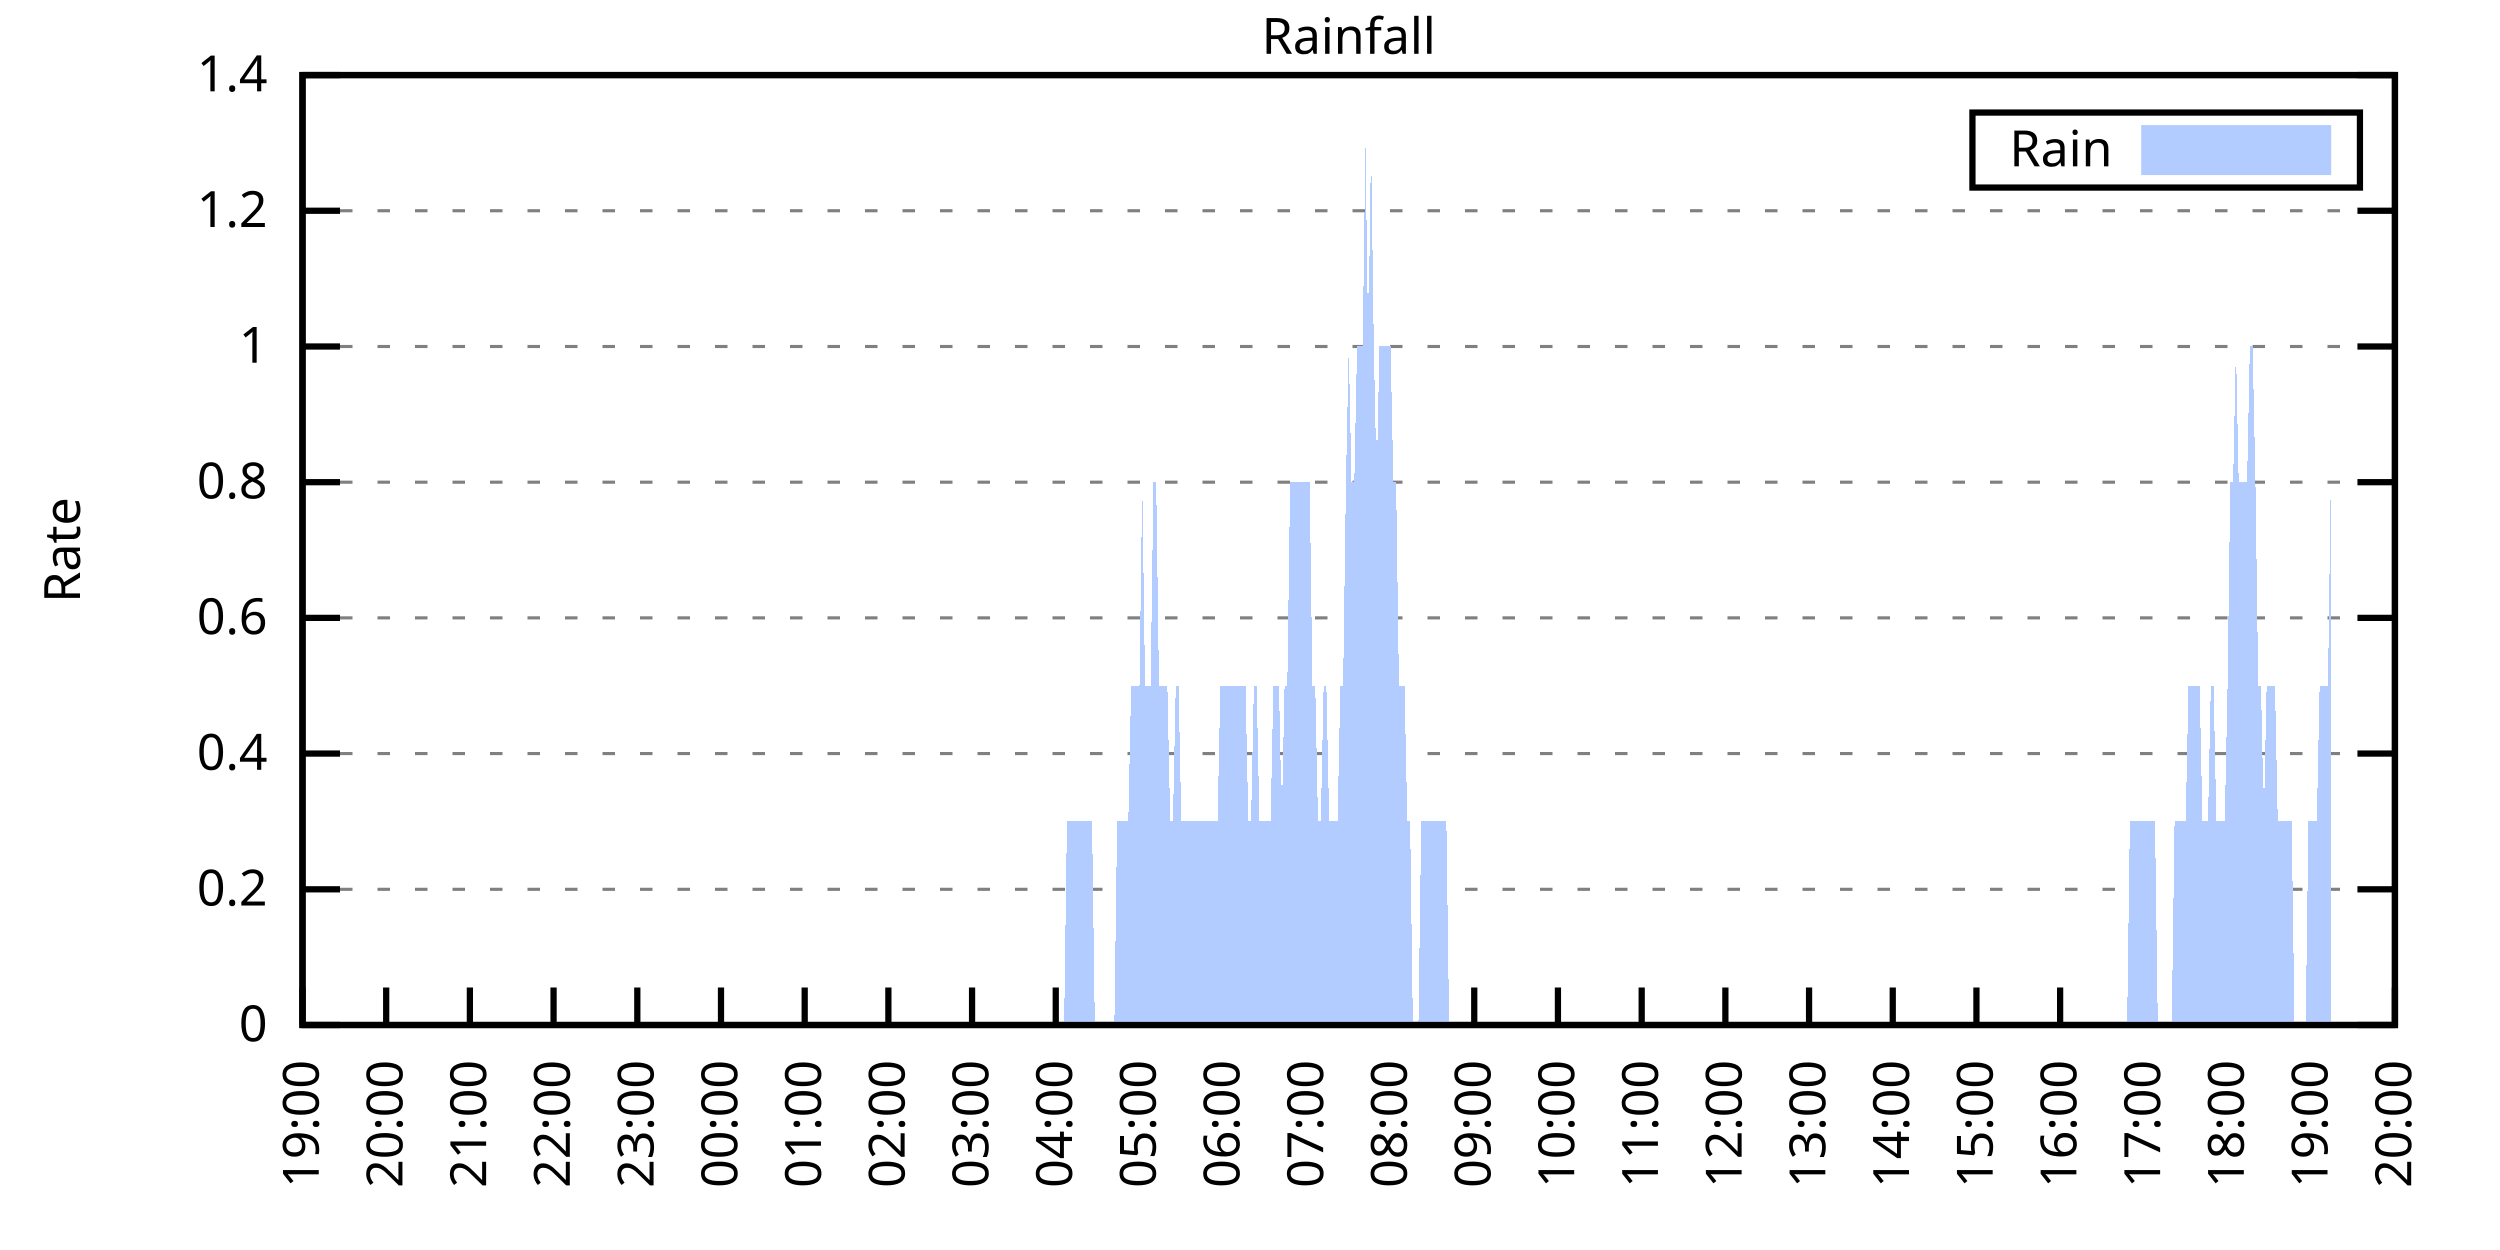
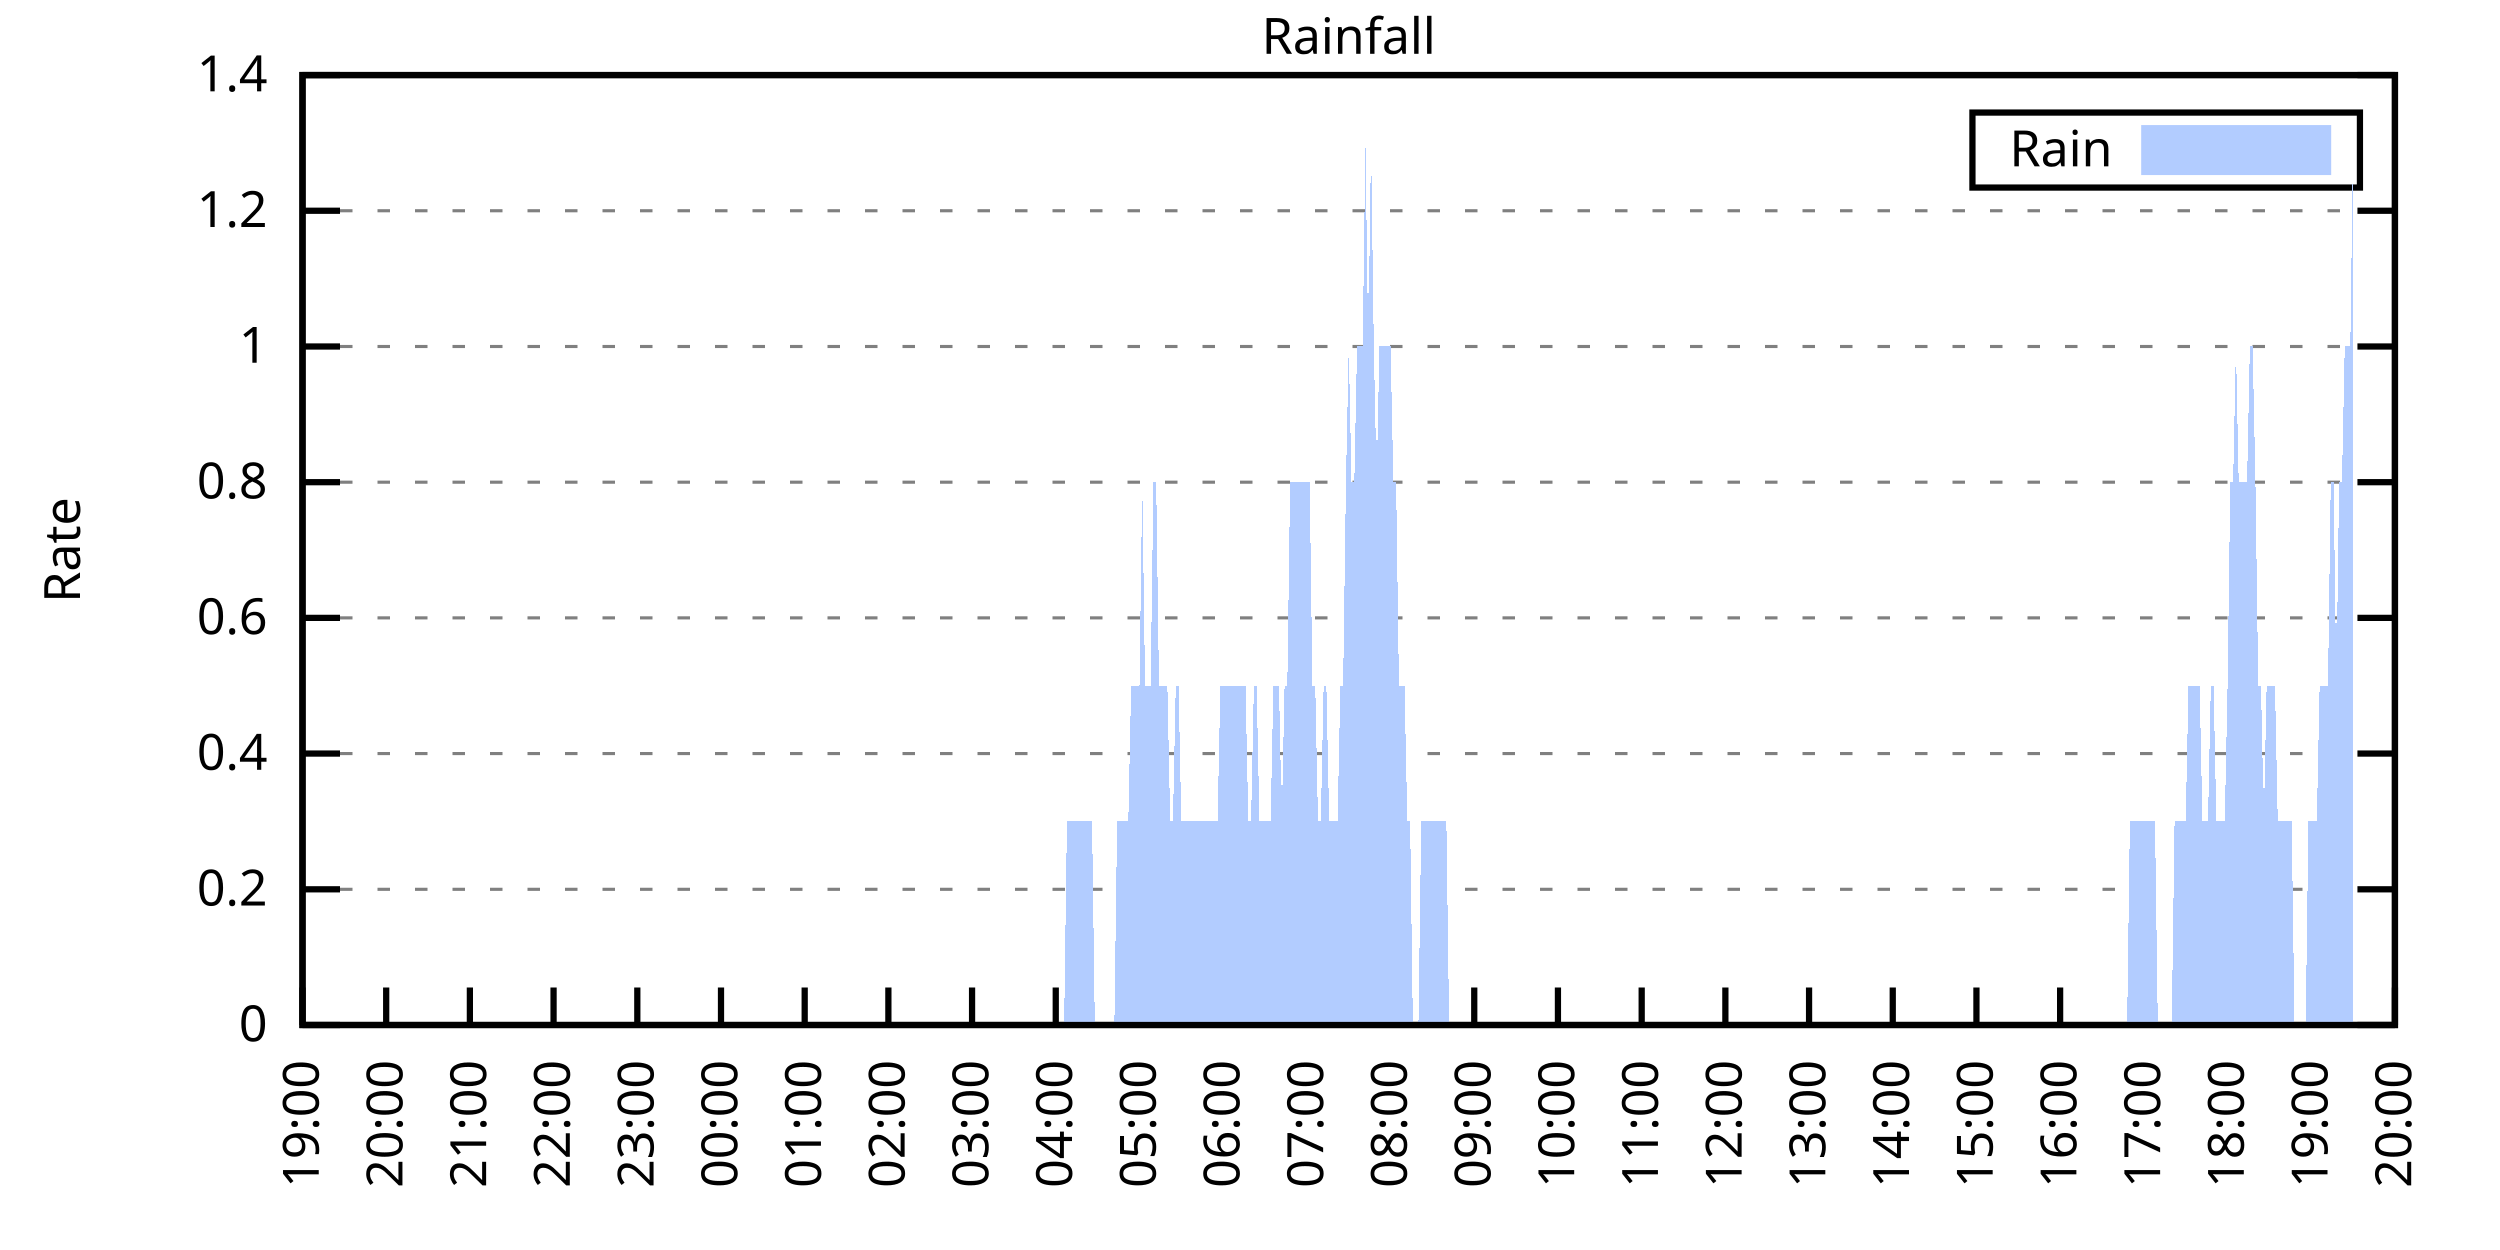
<svg xmlns="http://www.w3.org/2000/svg" xmlns:xlink="http://www.w3.org/1999/xlink" width="400" height="200" viewBox="0 0 400 200">
  <g id="gnuplot_canvas">
    <rect x="0" y="0" width="400" height="200" fill="none" />
    <defs>
      <circle id="gpDot" r="0.5" stroke-width="0.5" stroke="currentColor" />
      <path id="gpPt0" stroke-width="0.333" stroke="currentColor" d="M-1,0 h2 M0,-1 v2" />
      <path id="gpPt1" stroke-width="0.333" stroke="currentColor" d="M-1,-1 L1,1 M1,-1 L-1,1" />
      <path id="gpPt2" stroke-width="0.333" stroke="currentColor" d="M-1,0 L1,0 M0,-1 L0,1 M-1,-1 L1,1 M-1,1 L1,-1" />
      <rect id="gpPt3" stroke-width="0.333" stroke="currentColor" x="-1" y="-1" width="2" height="2" />
      <rect id="gpPt4" stroke-width="0.333" stroke="currentColor" fill="currentColor" x="-1" y="-1" width="2" height="2" />
      <circle id="gpPt5" stroke-width="0.333" stroke="currentColor" cx="0" cy="0" r="1" />
      <use xlink:href="#gpPt5" id="gpPt6" fill="currentColor" stroke="none" />
      <path id="gpPt7" stroke-width="0.333" stroke="currentColor" d="M0,-1.33 L-1.33,0.67 L1.33,0.67 z" />
      <use xlink:href="#gpPt7" id="gpPt8" fill="currentColor" stroke="none" />
      <use xlink:href="#gpPt7" id="gpPt9" stroke="currentColor" transform="rotate(180)" />
      <use xlink:href="#gpPt9" id="gpPt10" fill="currentColor" stroke="none" />
      <use xlink:href="#gpPt3" id="gpPt11" stroke="currentColor" transform="rotate(45)" />
      <use xlink:href="#gpPt11" id="gpPt12" fill="currentColor" stroke="none" />
      <path id="gpPt13" stroke-width="0.333" stroke="currentColor" d="M0,1.330 L1.265,0.411 L0.782,-1.067 L-0.782,-1.076 L-1.265,0.411 z" />
      <use xlink:href="#gpPt13" id="gpPt14" fill="currentColor" stroke="none" />
      <filter id="textbox" filterUnits="objectBoundingBox" x="0" y="0" height="1" width="1">
        <feFlood flood-color="white" flood-opacity="1" result="bgnd" />
        <feComposite in="SourceGraphic" in2="bgnd" operator="atop" />
      </filter>
      <filter id="greybox" filterUnits="objectBoundingBox" x="0" y="0" height="1" width="1">
        <feFlood flood-color="lightgrey" flood-opacity="1" result="grey" />
        <feComposite in="SourceGraphic" in2="grey" operator="atop" />
      </filter>
    </defs>
    <g fill="none" color="white" stroke="currentColor" stroke-width="1.00" stroke-linecap="butt" stroke-linejoin="miter">
</g>
    <g fill="none" color="black" stroke="currentColor" stroke-width="1.00" stroke-linecap="butt" stroke-linejoin="miter">
      <g stroke="none" shape-rendering="crispEdges">
        <polygon fill="rgb(255, 255, 255)" points="48.40,164.00 383.18,164.00 383.18,12.02 48.40,12.02 " />
      </g>
    </g>
    <g fill="none" color="black" stroke="currentColor" stroke-width="1.00" stroke-linecap="butt" stroke-linejoin="miter">
</g>
    <g fill="none" color="black" stroke="black" stroke-width="0.50" stroke-linecap="butt" stroke-linejoin="miter">
</g>
    <g fill="none" color="gray" stroke="currentColor" stroke-width="0.50" stroke-linecap="butt" stroke-linejoin="miter">
      <path stroke="gray" stroke-dasharray="2,4" class="gridline" d="M48.40,164.00 L383.19,164.00  " />
    </g>
    <g fill="none" color="gray" stroke="gray" stroke-width="1.00" stroke-linecap="butt" stroke-linejoin="miter">
</g>
    <g fill="none" color="black" stroke="currentColor" stroke-width="1.00" stroke-linecap="butt" stroke-linejoin="miter">
      <path stroke="black" d="M48.40,164.00 L54.40,164.00 M383.19,164.00 L377.19,164.00  " />
      <g transform="translate(42.80,166.60)" stroke="none" fill="black" font-family="Sans" font-size="8.00" text-anchor="end">
        <text>
          <tspan font-family="Sans"> 0</tspan>
        </text>
      </g>
    </g>
    <g fill="none" color="black" stroke="currentColor" stroke-width="1.00" stroke-linecap="butt" stroke-linejoin="miter">
</g>
    <g fill="none" color="black" stroke="black" stroke-width="0.50" stroke-linecap="butt" stroke-linejoin="miter">
</g>
    <g fill="none" color="gray" stroke="currentColor" stroke-width="0.50" stroke-linecap="butt" stroke-linejoin="miter">
      <path stroke="gray" stroke-dasharray="2,4" class="gridline" d="M48.40,142.29 L383.19,142.29  " />
    </g>
    <g fill="none" color="gray" stroke="gray" stroke-width="1.00" stroke-linecap="butt" stroke-linejoin="miter">
</g>
    <g fill="none" color="black" stroke="currentColor" stroke-width="1.00" stroke-linecap="butt" stroke-linejoin="miter">
      <path stroke="black" d="M48.40,142.29 L54.40,142.29 M383.19,142.29 L377.19,142.29  " />
      <g transform="translate(42.80,144.89)" stroke="none" fill="black" font-family="Sans" font-size="8.00" text-anchor="end">
        <text>
          <tspan font-family="Sans"> 0.2</tspan>
        </text>
      </g>
    </g>
    <g fill="none" color="black" stroke="currentColor" stroke-width="1.00" stroke-linecap="butt" stroke-linejoin="miter">
</g>
    <g fill="none" color="black" stroke="black" stroke-width="0.50" stroke-linecap="butt" stroke-linejoin="miter">
</g>
    <g fill="none" color="gray" stroke="currentColor" stroke-width="0.50" stroke-linecap="butt" stroke-linejoin="miter">
      <path stroke="gray" stroke-dasharray="2,4" class="gridline" d="M48.40,120.57 L383.19,120.57  " />
    </g>
    <g fill="none" color="gray" stroke="gray" stroke-width="1.00" stroke-linecap="butt" stroke-linejoin="miter">
</g>
    <g fill="none" color="black" stroke="currentColor" stroke-width="1.00" stroke-linecap="butt" stroke-linejoin="miter">
      <path stroke="black" d="M48.40,120.57 L54.40,120.57 M383.19,120.57 L377.19,120.57  " />
      <g transform="translate(42.80,123.17)" stroke="none" fill="black" font-family="Sans" font-size="8.00" text-anchor="end">
        <text>
          <tspan font-family="Sans"> 0.4</tspan>
        </text>
      </g>
    </g>
    <g fill="none" color="black" stroke="currentColor" stroke-width="1.00" stroke-linecap="butt" stroke-linejoin="miter">
</g>
    <g fill="none" color="black" stroke="black" stroke-width="0.50" stroke-linecap="butt" stroke-linejoin="miter">
</g>
    <g fill="none" color="gray" stroke="currentColor" stroke-width="0.50" stroke-linecap="butt" stroke-linejoin="miter">
      <path stroke="gray" stroke-dasharray="2,4" class="gridline" d="M48.40,98.86 L383.19,98.86  " />
    </g>
    <g fill="none" color="gray" stroke="gray" stroke-width="1.00" stroke-linecap="butt" stroke-linejoin="miter">
</g>
    <g fill="none" color="black" stroke="currentColor" stroke-width="1.00" stroke-linecap="butt" stroke-linejoin="miter">
      <path stroke="black" d="M48.40,98.86 L54.40,98.86 M383.19,98.86 L377.19,98.86  " />
      <g transform="translate(42.80,101.46)" stroke="none" fill="black" font-family="Sans" font-size="8.00" text-anchor="end">
        <text>
          <tspan font-family="Sans"> 0.6</tspan>
        </text>
      </g>
    </g>
    <g fill="none" color="black" stroke="currentColor" stroke-width="1.00" stroke-linecap="butt" stroke-linejoin="miter">
</g>
    <g fill="none" color="black" stroke="black" stroke-width="0.50" stroke-linecap="butt" stroke-linejoin="miter">
</g>
    <g fill="none" color="gray" stroke="currentColor" stroke-width="0.50" stroke-linecap="butt" stroke-linejoin="miter">
      <path stroke="gray" stroke-dasharray="2,4" class="gridline" d="M48.40,77.15 L383.19,77.15  " />
    </g>
    <g fill="none" color="gray" stroke="gray" stroke-width="1.00" stroke-linecap="butt" stroke-linejoin="miter">
</g>
    <g fill="none" color="black" stroke="currentColor" stroke-width="1.00" stroke-linecap="butt" stroke-linejoin="miter">
      <path stroke="black" d="M48.40,77.15 L54.40,77.15 M383.19,77.15 L377.19,77.15  " />
      <g transform="translate(42.80,79.75)" stroke="none" fill="black" font-family="Sans" font-size="8.00" text-anchor="end">
        <text>
          <tspan font-family="Sans"> 0.8</tspan>
        </text>
      </g>
    </g>
    <g fill="none" color="black" stroke="currentColor" stroke-width="1.00" stroke-linecap="butt" stroke-linejoin="miter">
</g>
    <g fill="none" color="black" stroke="black" stroke-width="0.50" stroke-linecap="butt" stroke-linejoin="miter">
</g>
    <g fill="none" color="gray" stroke="currentColor" stroke-width="0.50" stroke-linecap="butt" stroke-linejoin="miter">
      <path stroke="gray" stroke-dasharray="2,4" class="gridline" d="M48.40,55.44 L383.19,55.44  " />
    </g>
    <g fill="none" color="gray" stroke="gray" stroke-width="1.00" stroke-linecap="butt" stroke-linejoin="miter">
</g>
    <g fill="none" color="black" stroke="currentColor" stroke-width="1.00" stroke-linecap="butt" stroke-linejoin="miter">
      <path stroke="black" d="M48.40,55.44 L54.40,55.44 M383.19,55.44 L377.19,55.44  " />
      <g transform="translate(42.80,58.04)" stroke="none" fill="black" font-family="Sans" font-size="8.00" text-anchor="end">
        <text>
          <tspan font-family="Sans"> 1</tspan>
        </text>
      </g>
    </g>
    <g fill="none" color="black" stroke="currentColor" stroke-width="1.00" stroke-linecap="butt" stroke-linejoin="miter">
</g>
    <g fill="none" color="black" stroke="black" stroke-width="0.50" stroke-linecap="butt" stroke-linejoin="miter">
</g>
    <g fill="none" color="gray" stroke="currentColor" stroke-width="0.50" stroke-linecap="butt" stroke-linejoin="miter">
      <path stroke="gray" stroke-dasharray="2,4" class="gridline" d="M48.40,33.72 L383.19,33.72  " />
    </g>
    <g fill="none" color="gray" stroke="gray" stroke-width="1.00" stroke-linecap="butt" stroke-linejoin="miter">
</g>
    <g fill="none" color="black" stroke="currentColor" stroke-width="1.00" stroke-linecap="butt" stroke-linejoin="miter">
      <path stroke="black" d="M48.40,33.72 L54.40,33.72 M383.19,33.72 L377.19,33.72  " />
      <g transform="translate(42.80,36.32)" stroke="none" fill="black" font-family="Sans" font-size="8.00" text-anchor="end">
        <text>
          <tspan font-family="Sans"> 1.2</tspan>
        </text>
      </g>
    </g>
    <g fill="none" color="black" stroke="currentColor" stroke-width="1.00" stroke-linecap="butt" stroke-linejoin="miter">
</g>
    <g fill="none" color="black" stroke="black" stroke-width="0.50" stroke-linecap="butt" stroke-linejoin="miter">
</g>
    <g fill="none" color="gray" stroke="currentColor" stroke-width="0.50" stroke-linecap="butt" stroke-linejoin="miter">
      <path stroke="gray" stroke-dasharray="2,4" class="gridline" d="M48.40,12.01 L383.19,12.01  " />
    </g>
    <g fill="none" color="gray" stroke="gray" stroke-width="1.00" stroke-linecap="butt" stroke-linejoin="miter">
</g>
    <g fill="none" color="black" stroke="currentColor" stroke-width="1.00" stroke-linecap="butt" stroke-linejoin="miter">
      <path stroke="black" d="M48.40,12.01 L54.40,12.01 M383.19,12.01 L377.19,12.01  " />
      <g transform="translate(42.80,14.61)" stroke="none" fill="black" font-family="Sans" font-size="8.00" text-anchor="end">
        <text>
          <tspan font-family="Sans"> 1.4</tspan>
        </text>
      </g>
    </g>
    <g fill="none" color="black" stroke="currentColor" stroke-width="1.00" stroke-linecap="butt" stroke-linejoin="miter">
      <path stroke="black" d="M48.40,164.00 L48.40,158.00  " />
      <g transform="translate(51.00,169.60) rotate(270.00)" stroke="none" fill="black" font-family="Sans" font-size="8.00" text-anchor="end">
        <text>
          <tspan font-family="Sans">19:00</tspan>
        </text>
      </g>
    </g>
    <g fill="none" color="black" stroke="currentColor" stroke-width="1.00" stroke-linecap="butt" stroke-linejoin="miter">
      <path stroke="black" d="M61.79,164.00 L61.79,158.00  " />
      <g transform="translate(64.39,169.60) rotate(270.00)" stroke="none" fill="black" font-family="Sans" font-size="8.00" text-anchor="end">
        <text>
          <tspan font-family="Sans">20:00</tspan>
        </text>
      </g>
    </g>
    <g fill="none" color="black" stroke="currentColor" stroke-width="1.00" stroke-linecap="butt" stroke-linejoin="miter">
      <path stroke="black" d="M75.18,164.00 L75.18,158.00  " />
      <g transform="translate(77.78,169.60) rotate(270.00)" stroke="none" fill="black" font-family="Sans" font-size="8.00" text-anchor="end">
        <text>
          <tspan font-family="Sans">21:00</tspan>
        </text>
      </g>
    </g>
    <g fill="none" color="black" stroke="currentColor" stroke-width="1.00" stroke-linecap="butt" stroke-linejoin="miter">
      <path stroke="black" d="M88.57,164.00 L88.57,158.00  " />
      <g transform="translate(91.17,169.60) rotate(270.00)" stroke="none" fill="black" font-family="Sans" font-size="8.00" text-anchor="end">
        <text>
          <tspan font-family="Sans">22:00</tspan>
        </text>
      </g>
    </g>
    <g fill="none" color="black" stroke="currentColor" stroke-width="1.00" stroke-linecap="butt" stroke-linejoin="miter">
      <path stroke="black" d="M101.97,164.00 L101.97,158.00  " />
      <g transform="translate(104.57,169.60) rotate(270.00)" stroke="none" fill="black" font-family="Sans" font-size="8.00" text-anchor="end">
        <text>
          <tspan font-family="Sans">23:00</tspan>
        </text>
      </g>
    </g>
    <g fill="none" color="black" stroke="currentColor" stroke-width="1.00" stroke-linecap="butt" stroke-linejoin="miter">
      <path stroke="black" d="M115.36,164.00 L115.36,158.00  " />
      <g transform="translate(117.96,169.60) rotate(270.00)" stroke="none" fill="black" font-family="Sans" font-size="8.00" text-anchor="end">
        <text>
          <tspan font-family="Sans">00:00</tspan>
        </text>
      </g>
    </g>
    <g fill="none" color="black" stroke="currentColor" stroke-width="1.00" stroke-linecap="butt" stroke-linejoin="miter">
      <path stroke="black" d="M128.75,164.00 L128.75,158.00  " />
      <g transform="translate(131.35,169.60) rotate(270.00)" stroke="none" fill="black" font-family="Sans" font-size="8.00" text-anchor="end">
        <text>
          <tspan font-family="Sans">01:00</tspan>
        </text>
      </g>
    </g>
    <g fill="none" color="black" stroke="currentColor" stroke-width="1.00" stroke-linecap="butt" stroke-linejoin="miter">
      <path stroke="black" d="M142.14,164.00 L142.14,158.00  " />
      <g transform="translate(144.74,169.60) rotate(270.00)" stroke="none" fill="black" font-family="Sans" font-size="8.00" text-anchor="end">
        <text>
          <tspan font-family="Sans">02:00</tspan>
        </text>
      </g>
    </g>
    <g fill="none" color="black" stroke="currentColor" stroke-width="1.00" stroke-linecap="butt" stroke-linejoin="miter">
      <path stroke="black" d="M155.53,164.00 L155.53,158.00  " />
      <g transform="translate(158.13,169.60) rotate(270.00)" stroke="none" fill="black" font-family="Sans" font-size="8.00" text-anchor="end">
        <text>
          <tspan font-family="Sans">03:00</tspan>
        </text>
      </g>
    </g>
    <g fill="none" color="black" stroke="currentColor" stroke-width="1.00" stroke-linecap="butt" stroke-linejoin="miter">
      <path stroke="black" d="M168.92,164.00 L168.92,158.00  " />
      <g transform="translate(171.52,169.60) rotate(270.00)" stroke="none" fill="black" font-family="Sans" font-size="8.00" text-anchor="end">
        <text>
          <tspan font-family="Sans">04:00</tspan>
        </text>
      </g>
    </g>
    <g fill="none" color="black" stroke="currentColor" stroke-width="1.00" stroke-linecap="butt" stroke-linejoin="miter">
      <path stroke="black" d="M182.32,164.00 L182.32,158.00  " />
      <g transform="translate(184.92,169.60) rotate(270.00)" stroke="none" fill="black" font-family="Sans" font-size="8.00" text-anchor="end">
        <text>
          <tspan font-family="Sans">05:00</tspan>
        </text>
      </g>
    </g>
    <g fill="none" color="black" stroke="currentColor" stroke-width="1.00" stroke-linecap="butt" stroke-linejoin="miter">
      <path stroke="black" d="M195.71,164.00 L195.71,158.00  " />
      <g transform="translate(198.31,169.60) rotate(270.00)" stroke="none" fill="black" font-family="Sans" font-size="8.00" text-anchor="end">
        <text>
          <tspan font-family="Sans">06:00</tspan>
        </text>
      </g>
    </g>
    <g fill="none" color="black" stroke="currentColor" stroke-width="1.00" stroke-linecap="butt" stroke-linejoin="miter">
      <path stroke="black" d="M209.10,164.00 L209.10,158.00  " />
      <g transform="translate(211.70,169.60) rotate(270.00)" stroke="none" fill="black" font-family="Sans" font-size="8.00" text-anchor="end">
        <text>
          <tspan font-family="Sans">07:00</tspan>
        </text>
      </g>
    </g>
    <g fill="none" color="black" stroke="currentColor" stroke-width="1.00" stroke-linecap="butt" stroke-linejoin="miter">
      <path stroke="black" d="M222.49,164.00 L222.49,158.00  " />
      <g transform="translate(225.09,169.60) rotate(270.00)" stroke="none" fill="black" font-family="Sans" font-size="8.00" text-anchor="end">
        <text>
          <tspan font-family="Sans">08:00</tspan>
        </text>
      </g>
    </g>
    <g fill="none" color="black" stroke="currentColor" stroke-width="1.00" stroke-linecap="butt" stroke-linejoin="miter">
      <path stroke="black" d="M235.88,164.00 L235.88,158.00  " />
      <g transform="translate(238.48,169.60) rotate(270.00)" stroke="none" fill="black" font-family="Sans" font-size="8.00" text-anchor="end">
        <text>
          <tspan font-family="Sans">09:00</tspan>
        </text>
      </g>
    </g>
    <g fill="none" color="black" stroke="currentColor" stroke-width="1.00" stroke-linecap="butt" stroke-linejoin="miter">
      <path stroke="black" d="M249.27,164.00 L249.27,158.00  " />
      <g transform="translate(251.87,169.60) rotate(270.00)" stroke="none" fill="black" font-family="Sans" font-size="8.00" text-anchor="end">
        <text>
          <tspan font-family="Sans">10:00</tspan>
        </text>
      </g>
    </g>
    <g fill="none" color="black" stroke="currentColor" stroke-width="1.00" stroke-linecap="butt" stroke-linejoin="miter">
      <path stroke="black" d="M262.67,164.00 L262.67,158.00  " />
      <g transform="translate(265.27,169.60) rotate(270.00)" stroke="none" fill="black" font-family="Sans" font-size="8.00" text-anchor="end">
        <text>
          <tspan font-family="Sans">11:00</tspan>
        </text>
      </g>
    </g>
    <g fill="none" color="black" stroke="currentColor" stroke-width="1.00" stroke-linecap="butt" stroke-linejoin="miter">
      <path stroke="black" d="M276.06,164.00 L276.06,158.00  " />
      <g transform="translate(278.66,169.60) rotate(270.00)" stroke="none" fill="black" font-family="Sans" font-size="8.00" text-anchor="end">
        <text>
          <tspan font-family="Sans">12:00</tspan>
        </text>
      </g>
    </g>
    <g fill="none" color="black" stroke="currentColor" stroke-width="1.00" stroke-linecap="butt" stroke-linejoin="miter">
      <path stroke="black" d="M289.45,164.00 L289.45,158.00  " />
      <g transform="translate(292.05,169.60) rotate(270.00)" stroke="none" fill="black" font-family="Sans" font-size="8.00" text-anchor="end">
        <text>
          <tspan font-family="Sans">13:00</tspan>
        </text>
      </g>
    </g>
    <g fill="none" color="black" stroke="currentColor" stroke-width="1.00" stroke-linecap="butt" stroke-linejoin="miter">
      <path stroke="black" d="M302.84,164.00 L302.84,158.00  " />
      <g transform="translate(305.44,169.60) rotate(270.00)" stroke="none" fill="black" font-family="Sans" font-size="8.00" text-anchor="end">
        <text>
          <tspan font-family="Sans">14:00</tspan>
        </text>
      </g>
    </g>
    <g fill="none" color="black" stroke="currentColor" stroke-width="1.00" stroke-linecap="butt" stroke-linejoin="miter">
      <path stroke="black" d="M316.23,164.00 L316.23,158.00  " />
      <g transform="translate(318.83,169.60) rotate(270.00)" stroke="none" fill="black" font-family="Sans" font-size="8.00" text-anchor="end">
        <text>
          <tspan font-family="Sans">15:00</tspan>
        </text>
      </g>
    </g>
    <g fill="none" color="black" stroke="currentColor" stroke-width="1.00" stroke-linecap="butt" stroke-linejoin="miter">
      <path stroke="black" d="M329.62,164.00 L329.62,158.00  " />
      <g transform="translate(332.22,169.60) rotate(270.00)" stroke="none" fill="black" font-family="Sans" font-size="8.00" text-anchor="end">
        <text>
          <tspan font-family="Sans">16:00</tspan>
        </text>
      </g>
    </g>
    <g fill="none" color="black" stroke="currentColor" stroke-width="1.00" stroke-linecap="butt" stroke-linejoin="miter">
      <path stroke="black" d="M343.02,164.00 L343.02,158.00  " />
      <g transform="translate(345.62,169.60) rotate(270.00)" stroke="none" fill="black" font-family="Sans" font-size="8.00" text-anchor="end">
        <text>
          <tspan font-family="Sans">17:00</tspan>
        </text>
      </g>
    </g>
    <g fill="none" color="black" stroke="currentColor" stroke-width="1.00" stroke-linecap="butt" stroke-linejoin="miter">
      <path stroke="black" d="M356.41,164.00 L356.41,158.00  " />
      <g transform="translate(359.01,169.60) rotate(270.00)" stroke="none" fill="black" font-family="Sans" font-size="8.00" text-anchor="end">
        <text>
          <tspan font-family="Sans">18:00</tspan>
        </text>
      </g>
    </g>
    <g fill="none" color="black" stroke="currentColor" stroke-width="1.00" stroke-linecap="butt" stroke-linejoin="miter">
      <path stroke="black" d="M369.80,164.00 L369.80,158.00  " />
      <g transform="translate(372.40,169.60) rotate(270.00)" stroke="none" fill="black" font-family="Sans" font-size="8.00" text-anchor="end">
        <text>
          <tspan font-family="Sans">19:00</tspan>
        </text>
      </g>
    </g>
    <g fill="none" color="black" stroke="currentColor" stroke-width="1.00" stroke-linecap="butt" stroke-linejoin="miter">
      <path stroke="black" d="M383.19,164.00 L383.19,158.00  " />
      <g transform="translate(385.79,169.60) rotate(270.00)" stroke="none" fill="black" font-family="Sans" font-size="8.00" text-anchor="end">
        <text>
          <tspan font-family="Sans">20:00</tspan>
        </text>
      </g>
    </g>
    <g fill="none" color="black" stroke="currentColor" stroke-width="1.00" stroke-linecap="butt" stroke-linejoin="miter">
</g>
    <g fill="none" color="black" stroke="currentColor" stroke-width="1.00" stroke-linecap="butt" stroke-linejoin="miter">
      <path stroke="black" d="M48.40,12.01 L48.40,164.00 L383.19,164.00 L383.19,12.01 L48.40,12.01 Z  " />
    </g>
    <g fill="none" color="black" stroke="currentColor" stroke-width="1.00" stroke-linecap="butt" stroke-linejoin="miter">
</g>
    <g fill="none" color="black" stroke="currentColor" stroke-width="1.00" stroke-linecap="butt" stroke-linejoin="miter">
      <path stroke="black" d="M315.59,30.01 L315.59,18.01 L377.59,18.01 L377.59,30.01 L315.59,30.01 Z  " />
    </g>
    <g id="Rainfall_plot_1">
      <g fill="none" color="white" stroke="black" stroke-width="2.00" stroke-linecap="butt" stroke-linejoin="miter">
</g>
      <g fill="none" color="black" stroke="currentColor" stroke-width="2.00" stroke-linecap="butt" stroke-linejoin="miter">
        <g transform="translate(337.99,26.61)" stroke="none" fill="black" font-family="Sans" font-size="8.00" text-anchor="end">
          <text>
            <tspan font-family="Sans">Rain</tspan>
          </text>
        </g>
      </g>
      <g fill="none" color="black" stroke="currentColor" stroke-width="2.00" stroke-linecap="butt" stroke-linejoin="miter">
        <g stroke="none" shape-rendering="crispEdges">
          <polygon fill="rgb(178, 204, 255)" points="343.59,27.01 371.99,27.01 371.99,21.01 343.59,21.01 " />
        </g>
        <path stroke="rgb(178, 204, 255)" d="M343.59,27.01 L371.99,27.01 L371.99,21.01 L343.59,21.01 L343.59,27.01 Z  " />
      </g>
      <g fill="none" color="black" stroke="currentColor" stroke-width="2.00" stroke-linecap="butt" stroke-linejoin="miter">
        <g stroke="none" shape-rendering="crispEdges">
-           <polygon fill="rgb(178, 204, 255)" points="51.97,164.00 52.42,164.00 52.86,164.00 53.31,164.00 53.76,164.00 54.20,164.00 54.65,164.00 55.10,164.00 55.54,164.00 55.99,164.00 56.43,164.00 56.88,164.00 57.33,164.00 57.77,164.00 58.22,164.00 58.67,164.00 59.11,164.00 59.56,164.00 60.01,164.00 60.45,164.00 60.90,164.00 61.35,164.00 61.79,164.00 62.24,164.00 62.68,164.00 63.13,164.00 63.58,164.00 64.02,164.00 64.47,164.00 64.92,164.00 65.36,164.00 65.81,164.00 66.26,164.00 66.70,164.00 67.15,164.00 67.59,164.00 68.04,164.00 68.49,164.00 68.93,164.00 69.38,164.00 69.83,164.00 70.27,164.00 70.72,164.00 71.17,164.00 71.61,164.00 72.06,164.00 72.50,164.00 72.95,164.00 73.40,164.00 73.84,164.00 74.29,164.00 74.74,164.00 75.18,164.00 75.63,164.00 76.08,164.00 76.52,164.00 76.97,164.00 77.42,164.00 77.86,164.00 78.31,164.00 78.75,164.00 79.20,164.00 79.65,164.00 80.09,164.00 80.54,164.00 80.99,164.00 81.43,164.00 81.88,164.00 82.33,164.00 82.77,164.00 83.22,164.00 83.66,164.00 84.11,164.00 84.56,164.00 85.00,164.00 85.45,164.00 85.90,164.00 86.34,164.00 86.79,164.00 87.24,164.00 87.68,164.00 88.13,164.00 88.57,164.00 89.02,164.00 89.47,164.00 89.91,164.00 90.36,164.00 90.81,164.00 91.25,164.00 91.70,164.00 92.15,164.00 92.59,164.00 93.04,164.00 93.49,164.00 93.93,164.00 94.38,164.00 94.82,164.00 95.27,164.00 95.72,164.00 96.16,164.00 96.61,164.00 97.06,164.00 97.50,164.00 97.95,164.00 98.40,164.00 98.84,164.00 99.29,164.00 99.73,164.00 100.18,164.00 100.63,164.00 101.07,164.00 101.52,164.00 101.97,164.00 102.41,164.00 102.86,164.00 103.31,164.00 103.75,164.00 104.20,164.00 104.64,164.00 105.09,164.00 105.54,164.00 105.98,164.00 106.43,164.00 106.88,164.00 107.32,164.00 107.77,164.00 108.22,164.00 108.66,164.00 109.11,164.00 109.55,164.00 110.00,164.00 110.45,164.00 110.89,164.00 111.34,164.00 111.79,164.00 112.23,164.00 112.68,164.00 113.13,164.00 113.57,164.00 114.02,164.00 114.47,164.00 114.91,164.00 115.36,164.00 115.80,164.00 116.25,164.00 116.70,164.00 117.14,164.00 117.59,164.00 118.04,164.00 118.48,164.00 118.93,164.00 119.38,164.00 119.82,164.00 120.27,164.00 120.71,164.00 121.16,164.00 121.61,164.00 122.05,164.00 122.50,164.00 122.95,164.00 123.39,164.00 123.84,164.00 124.29,164.00 124.73,164.00 125.18,164.00 125.62,164.00 126.07,164.00 126.52,164.00 126.96,164.00 127.41,164.00 127.86,164.00 128.30,164.00 128.75,164.00 129.20,164.00 129.64,164.00 130.09,164.00 130.54,164.00 130.98,164.00 131.43,164.00 131.87,164.00 132.32,164.00 132.77,164.00 133.21,164.00 133.66,164.00 134.11,164.00 134.55,164.00 135.00,164.00 135.45,164.00 135.89,164.00 136.34,164.00 136.78,164.00 137.23,164.00 137.68,164.00 138.12,164.00 138.57,164.00 139.02,164.00 139.46,164.00 139.91,164.00 140.36,164.00 140.80,164.00 141.25,164.00 141.69,164.00 142.14,164.00 142.59,164.00 143.03,164.00 143.48,164.00 143.93,164.00 144.37,164.00 144.82,164.00 145.27,164.00 145.71,164.00 146.16,164.00 146.61,164.00 147.05,164.00 147.50,164.00 147.94,164.00 148.39,164.00 148.84,164.00 149.28,164.00 149.73,164.00 150.18,164.00 150.62,164.00 151.07,164.00 151.52,164.00 151.96,164.00 152.41,164.00 152.85,164.00 153.30,164.00 153.75,164.00 154.19,164.00 154.64,164.00 155.09,164.00 155.53,164.00 155.98,164.00 156.43,164.00 156.87,164.00 157.32,164.00 157.76,164.00 158.21,164.00 158.66,164.00 159.10,164.00 159.55,164.00 160.00,164.00 160.44,164.00 160.89,164.00 161.34,164.00 161.78,164.00 162.23,164.00 162.67,164.00 163.12,164.00 163.57,164.00 164.01,164.00 164.46,164.00 164.91,164.00 165.35,164.00 165.80,164.00 166.25,164.00 166.69,164.00 167.14,164.00 167.59,164.00 168.03,164.00 168.48,164.00 168.92,164.00 169.37,164.00 169.82,164.00 170.26,164.00 170.71,131.43 171.16,131.43 171.60,131.43 172.05,131.43 172.50,131.43 172.94,131.43 173.39,131.43 173.83,131.43 174.28,131.43 174.73,131.43 175.17,164.00 175.62,164.00 176.07,164.00 176.51,164.00 176.96,164.00 177.41,164.00 177.85,164.00 178.30,164.00 178.74,131.43 179.19,131.43 179.64,131.43 180.08,131.43 180.53,131.43 180.98,109.72 181.42,109.72 181.87,109.72 182.32,109.72 182.76,77.15 183.21,109.72 183.66,109.72 184.10,109.72 184.55,77.15 184.99,77.15 185.44,109.72 185.89,109.72 186.33,109.72 186.78,109.72 187.23,131.43 187.67,131.43 188.12,109.72 188.57,109.72 189.01,131.43 189.46,131.43 189.90,131.43 190.35,131.43 190.80,131.43 191.24,131.43 191.69,131.43 192.14,131.43 192.58,131.43 193.03,131.43 193.48,131.43 193.92,131.43 194.37,131.43 194.81,131.43 195.26,109.72 195.71,109.72 196.15,109.72 196.60,109.72 197.05,109.72 197.49,109.72 197.94,109.72 198.39,109.72 198.83,109.72 199.28,109.72 199.73,131.43 200.17,131.43 200.62,109.72 201.06,109.72 201.51,131.43 201.96,131.43 202.40,131.43 202.85,131.43 203.30,131.43 203.74,109.72 204.19,109.72 204.64,109.72 205.08,131.43 205.53,109.72 205.97,109.72 206.42,77.15 206.87,77.15 207.31,77.15 207.76,77.15 208.21,77.15 208.65,77.15 209.10,77.15 209.55,77.15 209.99,109.72 210.44,109.72 210.88,131.43 211.33,131.43 211.78,109.72 212.22,109.72 212.67,131.43 213.12,131.43 213.56,131.43 214.01,131.43 214.46,109.72 214.90,109.72 215.35,77.15 215.80,55.44 216.24,77.15 216.69,77.15 217.13,55.44 217.58,55.44 218.03,55.44 218.47,22.87 218.92,55.44 219.37,22.87 219.81,55.44 220.26,77.15 220.71,55.44 221.15,55.44 221.60,55.44 222.04,55.44 222.49,55.44 222.94,77.15 223.38,77.15 223.83,109.72 224.28,109.72 224.72,109.72 225.17,131.43 225.62,131.43 226.06,164.00 226.51,164.00 226.95,164.00 227.40,131.43 227.85,131.43 228.29,131.43 228.74,131.43 229.19,131.43 229.63,131.43 230.08,131.43 230.53,131.43 230.97,131.43 231.42,131.43 231.86,164.00 232.31,164.00 232.76,164.00 233.20,164.00 233.65,164.00 234.10,164.00 234.54,164.00 234.99,164.00 235.44,164.00 235.88,164.00 236.33,164.00 236.78,164.00 237.22,164.00 237.67,164.00 238.11,164.00 238.56,164.00 239.01,164.00 239.45,164.00 239.90,164.00 240.35,164.00 240.79,164.00 241.24,164.00 241.69,164.00 242.13,164.00 242.58,164.00 243.02,164.00 243.47,164.00 243.92,164.00 244.36,164.00 244.81,164.00 245.26,164.00 245.70,164.00 246.15,164.00 246.60,164.00 247.04,164.00 247.49,164.00 247.93,164.00 248.38,164.00 248.83,164.00 249.27,164.00 249.72,164.00 250.17,164.00 250.61,164.00 251.06,164.00 251.51,164.00 251.95,164.00 252.40,164.00 252.85,164.00 253.29,164.00 253.74,164.00 254.18,164.00 254.63,164.00 255.08,164.00 255.52,164.00 255.97,164.00 256.42,164.00 256.86,164.00 257.31,164.00 257.76,164.00 258.20,164.00 258.65,164.00 259.09,164.00 259.54,164.00 259.99,164.00 260.43,164.00 260.88,164.00 261.33,164.00 261.77,164.00 262.22,164.00 262.67,164.00 263.11,164.00 263.56,164.00 264.00,164.00 264.45,164.00 264.90,164.00 265.34,164.00 265.79,164.00 266.24,164.00 266.68,164.00 267.13,164.00 267.58,164.00 268.02,164.00 268.47,164.00 268.92,164.00 269.36,164.00 269.81,164.00 270.25,164.00 270.70,164.00 271.15,164.00 271.59,164.00 272.04,164.00 272.49,164.00 272.93,164.00 273.38,164.00 273.83,164.00 274.27,164.00 274.72,164.00 275.16,164.00 275.61,164.00 276.06,164.00 276.50,164.00 276.95,164.00 277.40,164.00 277.84,164.00 278.29,164.00 278.74,164.00 279.18,164.00 279.63,164.00 280.07,164.00 280.52,164.00 280.97,164.00 281.41,164.00 281.86,164.00 282.31,164.00 282.75,164.00 283.20,164.00 283.65,164.00 284.09,164.00 284.54,164.00 284.98,164.00 285.43,164.00 285.88,164.00 286.32,164.00 286.77,164.00 287.22,164.00 287.66,164.00 288.11,164.00 288.56,164.00 289.00,164.00 289.45,164.00 289.90,164.00 290.34,164.00 290.79,164.00 291.23,164.00 291.68,164.00 292.13,164.00 292.57,164.00 293.02,164.00 293.47,164.00 293.91,164.00 294.36,164.00 294.81,164.00 295.25,164.00 295.70,164.00 296.14,164.00 296.59,164.00 297.04,164.00 297.48,164.00 297.93,164.00 298.38,164.00 298.82,164.00 299.27,164.00 299.72,164.00 300.16,164.00 300.61,164.00 301.05,164.00 301.50,164.00 301.95,164.00 302.39,164.00 302.84,164.00 303.29,164.00 303.73,164.00 304.18,164.00 304.63,164.00 305.07,164.00 305.52,164.00 305.97,164.00 306.41,164.00 306.86,164.00 307.30,164.00 307.75,164.00 308.20,164.00 308.64,164.00 309.09,164.00 309.54,164.00 309.98,164.00 310.43,164.00 310.88,164.00 311.32,164.00 311.77,164.00 312.21,164.00 312.66,164.00 313.11,164.00 313.55,164.00 314.00,164.00 314.45,164.00 314.89,164.00 315.34,164.00 315.79,164.00 316.23,164.00 316.68,164.00 317.12,164.00 317.57,164.00 318.02,164.00 318.46,164.00 318.91,164.00 319.36,164.00 319.80,164.00 320.25,164.00 320.70,164.00 321.14,164.00 321.59,164.00 322.04,164.00 322.48,164.00 322.93,164.00 323.37,164.00 323.82,164.00 324.27,164.00 324.71,164.00 325.16,164.00 325.61,164.00 326.05,164.00 326.50,164.00 326.95,164.00 327.39,164.00 327.84,164.00 328.28,164.00 328.73,164.00 329.18,164.00 329.62,164.00 330.07,164.00 330.52,164.00 330.96,164.00 331.41,164.00 331.86,164.00 332.30,164.00 332.75,164.00 333.19,164.00 333.64,164.00 334.09,164.00 334.53,164.00 334.98,164.00 335.43,164.00 335.87,164.00 336.32,164.00 336.77,164.00 337.21,164.00 337.66,164.00 338.10,164.00 338.55,164.00 339.00,164.00 339.44,164.00 339.89,164.00 340.34,164.00 340.78,131.43 341.23,131.43 341.68,131.43 342.12,131.43 342.57,131.43 343.02,131.43 343.46,131.43 343.91,131.43 344.35,131.43 344.80,131.43 345.25,164.00 345.69,164.00 346.14,164.00 346.59,164.00 347.03,164.00 347.48,164.00 347.93,131.43 348.37,131.43 348.82,131.43 349.26,131.43 349.71,131.43 350.16,109.72 350.60,109.72 351.05,109.72 351.50,109.72 351.94,109.72 352.39,131.43 352.84,131.43 353.28,131.43 353.73,109.72 354.17,109.72 354.62,131.43 355.07,131.43 355.51,131.43 355.96,131.43 356.41,109.72 356.85,77.15 357.30,77.15 357.75,55.44 358.19,77.15 358.64,77.15 359.09,77.15 359.53,77.15 359.98,55.44 360.42,55.44 360.87,77.15 361.32,109.72 361.76,109.72 362.21,131.43 362.66,109.72 363.10,109.72 363.55,109.72 364.00,109.72 364.44,131.43 364.89,131.43 365.33,131.43 365.78,131.43 366.23,131.43 366.67,131.43 367.12,164.00 367.57,164.00 368.01,164.00 368.46,164.00 368.91,164.00 369.35,131.43 369.80,131.43 370.24,131.43 370.69,131.43 371.14,109.72 371.58,109.72 372.03,109.72 372.48,109.72 372.92,77.15 372.92,164.00 51.97,164.00 " />
+           <polygon fill="rgb(178, 204, 255)" points="55.54,164.00 55.99,164.00 56.43,164.00 56.88,164.00 57.33,164.00 57.77,164.00 58.22,164.00 58.67,164.00 59.11,164.00 59.56,164.00 60.01,164.00 60.45,164.00 60.90,164.00 61.35,164.00 61.79,164.00 62.24,164.00 62.68,164.00 63.13,164.00 63.58,164.00 64.02,164.00 64.47,164.00 64.92,164.00 65.36,164.00 65.81,164.00 66.26,164.00 66.70,164.00 67.15,164.00 67.59,164.00 68.04,164.00 68.49,164.00 68.93,164.00 69.38,164.00 69.83,164.00 70.27,164.00 70.72,164.00 71.17,164.00 71.61,164.00 72.06,164.00 72.50,164.00 72.95,164.00 73.40,164.00 73.84,164.00 74.29,164.00 74.74,164.00 75.18,164.00 75.63,164.00 76.08,164.00 76.52,164.00 76.97,164.00 77.42,164.00 77.86,164.00 78.31,164.00 78.75,164.00 79.20,164.00 79.65,164.00 80.09,164.00 80.54,164.00 80.99,164.00 81.43,164.00 81.88,164.00 82.33,164.00 82.77,164.00 83.22,164.00 83.66,164.00 84.11,164.00 84.56,164.00 85.00,164.00 85.45,164.00 85.90,164.00 86.34,164.00 86.79,164.00 87.24,164.00 87.68,164.00 88.13,164.00 88.57,164.00 89.02,164.00 89.47,164.00 89.91,164.00 90.36,164.00 90.81,164.00 91.25,164.00 91.70,164.00 92.15,164.00 92.59,164.00 93.04,164.00 93.49,164.00 93.93,164.00 94.38,164.00 94.82,164.00 95.27,164.00 95.72,164.00 96.16,164.00 96.61,164.00 97.06,164.00 97.50,164.00 97.95,164.00 98.40,164.00 98.84,164.00 99.29,164.00 99.73,164.00 100.18,164.00 100.63,164.00 101.07,164.00 101.52,164.00 101.97,164.00 102.41,164.00 102.86,164.00 103.31,164.00 103.75,164.00 104.20,164.00 104.64,164.00 105.09,164.00 105.54,164.00 105.98,164.00 106.43,164.00 106.88,164.00 107.32,164.00 107.77,164.00 108.22,164.00 108.66,164.00 109.11,164.00 109.55,164.00 110.00,164.00 110.45,164.00 110.89,164.00 111.34,164.00 111.79,164.00 112.23,164.00 112.68,164.00 113.13,164.00 113.57,164.00 114.02,164.00 114.47,164.00 114.91,164.00 115.36,164.00 115.80,164.00 116.25,164.00 116.70,164.00 117.14,164.00 117.59,164.00 118.04,164.00 118.48,164.00 118.93,164.00 119.38,164.00 119.82,164.00 120.27,164.00 120.71,164.00 121.16,164.00 121.61,164.00 122.05,164.00 122.50,164.00 122.95,164.00 123.39,164.00 123.84,164.00 124.29,164.00 124.73,164.00 125.18,164.00 125.62,164.00 126.07,164.00 126.52,164.00 126.96,164.00 127.41,164.00 127.86,164.00 128.30,164.00 128.75,164.00 129.20,164.00 129.64,164.00 130.09,164.00 130.54,164.00 130.98,164.00 131.43,164.00 131.87,164.00 132.32,164.00 132.77,164.00 133.21,164.00 133.66,164.00 134.11,164.00 134.55,164.00 135.00,164.00 135.45,164.00 135.89,164.00 136.34,164.00 136.78,164.00 137.23,164.00 137.68,164.00 138.12,164.00 138.57,164.00 139.02,164.00 139.46,164.00 139.91,164.00 140.36,164.00 140.80,164.00 141.25,164.00 141.69,164.00 142.14,164.00 142.59,164.00 143.03,164.00 143.48,164.00 143.93,164.00 144.37,164.00 144.82,164.00 145.27,164.00 145.71,164.00 146.16,164.00 146.61,164.00 147.05,164.00 147.50,164.00 147.94,164.00 148.39,164.00 148.84,164.00 149.28,164.00 149.73,164.00 150.18,164.00 150.62,164.00 151.07,164.00 151.52,164.00 151.96,164.00 152.41,164.00 152.85,164.00 153.30,164.00 153.75,164.00 154.19,164.00 154.64,164.00 155.09,164.00 155.53,164.00 155.98,164.00 156.43,164.00 156.87,164.00 157.32,164.00 157.76,164.00 158.21,164.00 158.66,164.00 159.10,164.00 159.55,164.00 160.00,164.00 160.44,164.00 160.89,164.00 161.34,164.00 161.78,164.00 162.23,164.00 162.67,164.00 163.12,164.00 163.57,164.00 164.01,164.00 164.46,164.00 164.91,164.00 165.35,164.00 165.80,164.00 166.25,164.00 166.69,164.00 167.14,164.00 167.59,164.00 168.03,164.00 168.48,164.00 168.92,164.00 169.37,164.00 169.82,164.00 170.26,164.00 170.71,131.43 171.16,131.43 171.60,131.43 172.05,131.43 172.50,131.43 172.94,131.43 173.39,131.43 173.83,131.43 174.28,131.43 174.73,131.43 175.17,164.00 175.62,164.00 176.07,164.00 176.51,164.00 176.96,164.00 177.41,164.00 177.85,164.00 178.30,164.00 178.74,131.43 179.19,131.43 179.64,131.43 180.08,131.43 180.53,131.43 180.98,109.72 181.42,109.72 181.87,109.72 182.32,109.72 182.76,77.15 183.21,109.72 183.66,109.72 184.10,109.72 184.55,77.15 184.99,77.15 185.44,109.72 185.89,109.72 186.33,109.72 186.78,109.72 187.23,131.43 187.67,131.43 188.12,109.72 188.57,109.72 189.01,131.43 189.46,131.43 189.90,131.43 190.35,131.43 190.80,131.43 191.24,131.43 191.69,131.43 192.14,131.43 192.58,131.43 193.03,131.43 193.48,131.43 193.92,131.43 194.37,131.43 194.81,131.43 195.26,109.72 195.71,109.72 196.15,109.72 196.60,109.72 197.05,109.72 197.49,109.72 197.94,109.72 198.39,109.72 198.83,109.72 199.28,109.72 199.73,131.43 200.17,131.43 200.62,109.72 201.06,109.72 201.51,131.43 201.96,131.43 202.40,131.43 202.85,131.43 203.30,131.43 203.74,109.72 204.19,109.72 204.64,109.72 205.08,131.43 205.53,109.72 205.97,109.72 206.42,77.15 206.87,77.15 207.31,77.15 207.76,77.15 208.21,77.15 208.65,77.15 209.10,77.15 209.55,77.15 209.99,109.72 210.44,109.72 210.88,131.43 211.33,131.43 211.78,109.72 212.22,109.72 212.67,131.43 213.12,131.43 213.56,131.43 214.01,131.43 214.46,109.72 214.90,109.72 215.35,77.15 215.80,55.44 216.24,77.15 216.69,77.15 217.13,55.44 217.58,55.44 218.03,55.44 218.47,22.87 218.92,55.44 219.37,22.87 219.81,55.44 220.26,77.15 220.71,55.44 221.15,55.44 221.60,55.44 222.04,55.44 222.49,55.44 222.94,77.15 223.38,77.15 223.83,109.72 224.28,109.72 224.72,109.72 225.17,131.43 225.62,131.43 226.06,164.00 226.51,164.00 226.95,164.00 227.40,131.43 227.85,131.43 228.29,131.43 228.74,131.43 229.19,131.43 229.63,131.43 230.08,131.43 230.53,131.43 230.97,131.43 231.42,131.43 231.86,164.00 232.31,164.00 232.76,164.00 233.20,164.00 233.65,164.00 234.10,164.00 234.54,164.00 234.99,164.00 235.44,164.00 235.88,164.00 236.33,164.00 236.78,164.00 237.22,164.00 237.67,164.00 238.11,164.00 238.56,164.00 239.01,164.00 239.45,164.00 239.90,164.00 240.35,164.00 240.79,164.00 241.24,164.00 241.69,164.00 242.13,164.00 242.58,164.00 243.02,164.00 243.47,164.00 243.92,164.00 244.36,164.00 244.81,164.00 245.26,164.00 245.70,164.00 246.15,164.00 246.60,164.00 247.04,164.00 247.49,164.00 247.93,164.00 248.38,164.00 248.83,164.00 249.27,164.00 249.72,164.00 250.17,164.00 250.61,164.00 251.06,164.00 251.51,164.00 251.95,164.00 252.40,164.00 252.85,164.00 253.29,164.00 253.74,164.00 254.18,164.00 254.63,164.00 255.08,164.00 255.52,164.00 255.97,164.00 256.42,164.00 256.86,164.00 257.31,164.00 257.76,164.00 258.20,164.00 258.65,164.00 259.09,164.00 259.54,164.00 259.99,164.00 260.43,164.00 260.88,164.00 261.33,164.00 261.77,164.00 262.22,164.00 262.67,164.00 263.11,164.00 263.56,164.00 264.00,164.00 264.45,164.00 264.90,164.00 265.34,164.00 265.79,164.00 266.24,164.00 266.68,164.00 267.13,164.00 267.58,164.00 268.02,164.00 268.47,164.00 268.92,164.00 269.36,164.00 269.81,164.00 270.25,164.00 270.70,164.00 271.15,164.00 271.59,164.00 272.04,164.00 272.49,164.00 272.93,164.00 273.38,164.00 273.83,164.00 274.27,164.00 274.72,164.00 275.16,164.00 275.61,164.00 276.06,164.00 276.50,164.00 276.95,164.00 277.40,164.00 277.84,164.00 278.29,164.00 278.74,164.00 279.18,164.00 279.63,164.00 280.07,164.00 280.52,164.00 280.97,164.00 281.41,164.00 281.86,164.00 282.31,164.00 282.75,164.00 283.20,164.00 283.65,164.00 284.09,164.00 284.54,164.00 284.98,164.00 285.43,164.00 285.88,164.00 286.32,164.00 286.77,164.00 287.22,164.00 287.66,164.00 288.11,164.00 288.56,164.00 289.00,164.00 289.45,164.00 289.90,164.00 290.34,164.00 290.79,164.00 291.23,164.00 291.68,164.00 292.13,164.00 292.57,164.00 293.02,164.00 293.47,164.00 293.91,164.00 294.36,164.00 294.81,164.00 295.25,164.00 295.70,164.00 296.14,164.00 296.59,164.00 297.04,164.00 297.48,164.00 297.93,164.00 298.38,164.00 298.82,164.00 299.27,164.00 299.72,164.00 300.16,164.00 300.61,164.00 301.05,164.00 301.50,164.00 301.95,164.00 302.39,164.00 302.84,164.00 303.29,164.00 303.73,164.00 304.18,164.00 304.63,164.00 305.07,164.00 305.52,164.00 305.97,164.00 306.41,164.00 306.86,164.00 307.30,164.00 307.75,164.00 308.20,164.00 308.64,164.00 309.09,164.00 309.54,164.00 309.98,164.00 310.43,164.00 310.88,164.00 311.32,164.00 311.77,164.00 312.21,164.00 312.66,164.00 313.11,164.00 313.55,164.00 314.00,164.00 314.45,164.00 314.89,164.00 315.34,164.00 315.79,164.00 316.23,164.00 316.68,164.00 317.12,164.00 317.57,164.00 318.02,164.00 318.46,164.00 318.91,164.00 319.36,164.00 319.80,164.00 320.25,164.00 320.70,164.00 321.14,164.00 321.59,164.00 322.04,164.00 322.48,164.00 322.93,164.00 323.37,164.00 323.82,164.00 324.27,164.00 324.71,164.00 325.16,164.00 325.61,164.00 326.05,164.00 326.50,164.00 326.95,164.00 327.39,164.00 327.84,164.00 328.28,164.00 328.73,164.00 329.18,164.00 329.62,164.00 330.07,164.00 330.52,164.00 330.96,164.00 331.41,164.00 331.86,164.00 332.30,164.00 332.75,164.00 333.19,164.00 333.64,164.00 334.09,164.00 334.53,164.00 334.98,164.00 335.43,164.00 335.87,164.00 336.32,164.00 336.77,164.00 337.21,164.00 337.66,164.00 338.10,164.00 338.55,164.00 339.00,164.00 339.44,164.00 339.89,164.00 340.34,164.00 340.78,131.43 341.23,131.43 341.68,131.43 342.12,131.43 342.57,131.43 343.02,131.43 343.46,131.43 343.91,131.43 344.35,131.43 344.80,131.43 345.25,164.00 345.69,164.00 346.14,164.00 346.59,164.00 347.03,164.00 347.48,164.00 347.93,131.43 348.37,131.43 348.82,131.43 349.26,131.43 349.71,131.43 350.16,109.72 350.60,109.72 351.05,109.72 351.50,109.72 351.94,109.72 352.39,131.43 352.84,131.43 353.28,131.43 353.73,109.72 354.17,109.72 354.62,131.43 355.07,131.43 355.51,131.43 355.96,131.43 356.41,109.72 356.85,77.15 357.30,77.15 357.75,55.44 358.19,77.15 358.64,77.15 359.09,77.15 359.53,77.15 359.98,55.44 360.42,55.44 360.87,77.15 361.32,109.72 361.76,109.72 362.21,131.43 362.66,109.72 363.10,109.72 363.55,109.72 364.00,109.72 364.44,131.43 364.89,131.43 365.33,131.43 365.78,131.43 366.23,131.43 366.67,131.43 367.12,164.00 367.57,164.00 368.01,164.00 368.46,164.00 368.91,164.00 369.35,131.43 369.80,131.43 370.24,131.43 370.69,131.43 371.14,109.72 371.58,109.72 372.03,109.72 372.48,109.72 372.92,77.15 373.37,77.15 373.82,109.72 374.26,77.15 374.71,77.15 375.16,55.44 375.60,55.44 376.05,55.44 376.49,22.87 376.49,164.00 55.54,164.00 " />
        </g>
      </g>
    </g>
    <g fill="none" color="black" stroke="currentColor" stroke-width="2.00" stroke-linecap="butt" stroke-linejoin="miter">
</g>
    <g fill="none" color="black" stroke="black" stroke-width="1.00" stroke-linecap="butt" stroke-linejoin="miter">
</g>
    <g fill="none" color="black" stroke="currentColor" stroke-width="1.00" stroke-linecap="butt" stroke-linejoin="miter">
      <path stroke="black" d="M48.40,12.01 L48.40,164.00 L383.19,164.00 L383.19,12.01 L48.40,12.01 Z  " />
      <g transform="translate(12.80,88.01) rotate(270.00)" stroke="none" fill="black" font-family="Sans" font-size="8.00" text-anchor="middle">
        <text>
          <tspan font-family="Sans">Rate</tspan>
        </text>
      </g>
    </g>
    <g fill="none" color="black" stroke="currentColor" stroke-width="1.00" stroke-linecap="butt" stroke-linejoin="miter">
</g>
    <g fill="none" color="black" stroke="currentColor" stroke-width="1.00" stroke-linecap="butt" stroke-linejoin="miter">
      <g transform="translate(215.79,8.61)" stroke="none" fill="black" font-family="Sans" font-size="8.00" text-anchor="middle">
        <text>
          <tspan font-family="Sans">Rainfall</tspan>
        </text>
      </g>
    </g>
    <g fill="none" color="black" stroke="currentColor" stroke-width="1.00" stroke-linecap="butt" stroke-linejoin="miter">
</g>
  </g>
</svg>
